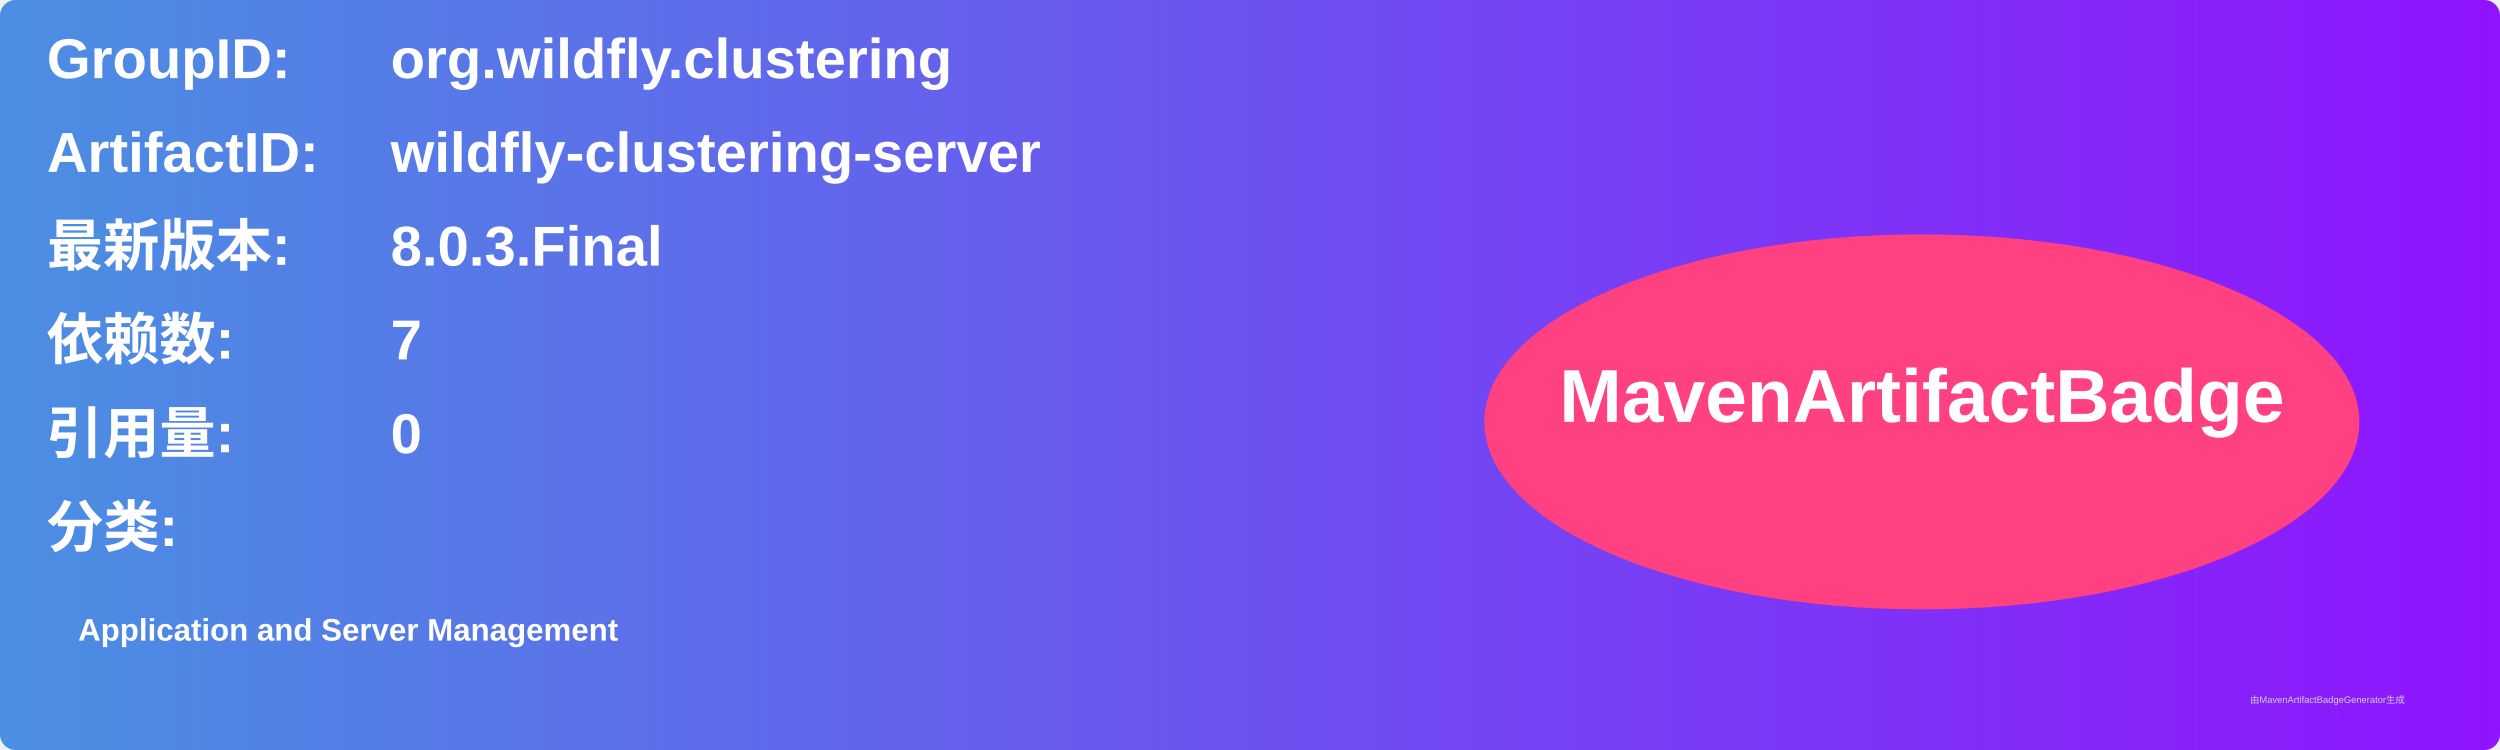
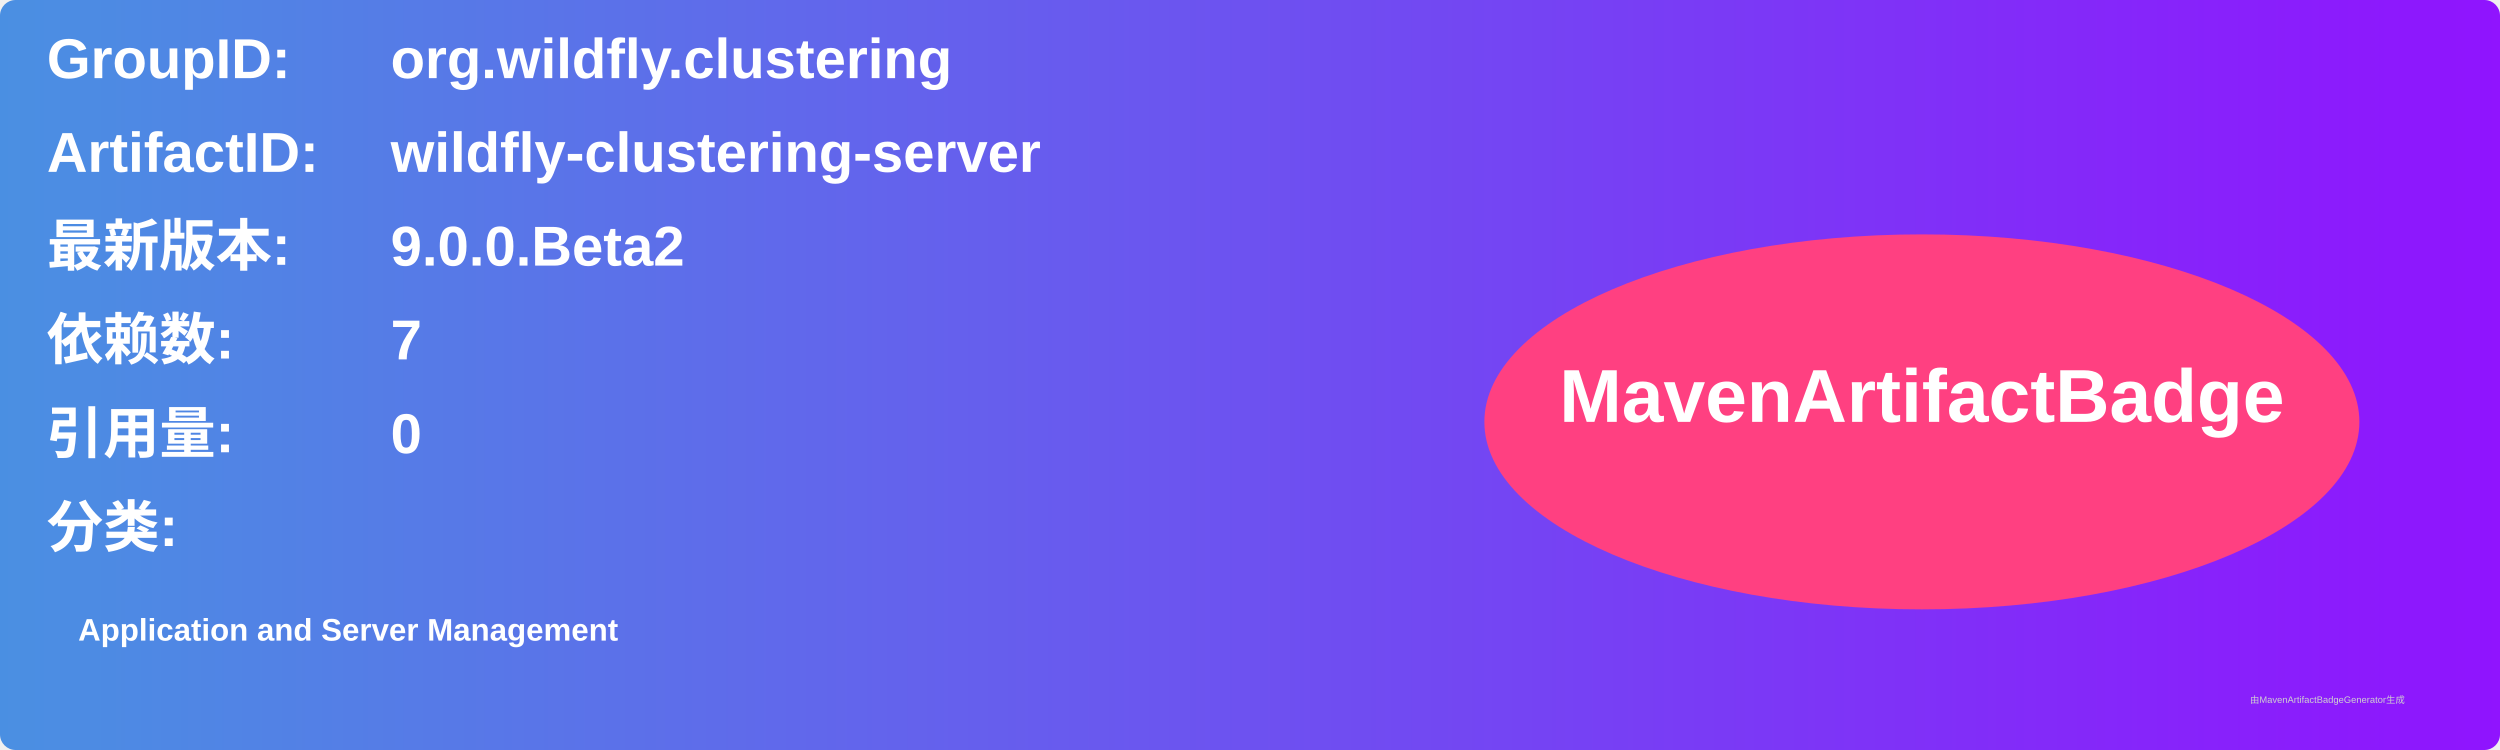
<svg xmlns="http://www.w3.org/2000/svg" width="800" height="240" viewBox="0 0 800 240">
  <linearGradient id="grad" x1="0%" y1="0%" x2="100%" y2="0%">
    <stop offset="0%" stop-color="#4a90e2" />
    <stop offset="100%" stop-color="#9013fe" />
  </linearGradient>
  <rect width="100%" height="100%" rx="5" ry="5" fill="url(#grad)" />
  <g transform="translate(15, 15)">
    <text x="0" y="10" font-family="Arial" font-size="18" fill="white" font-weight="bold" width="260">GroupID:</text>
    <text x="110" y="10" font-family="Arial" font-size="18" fill="white" font-weight="bold" width="460">org.wildfly.clustering</text>
    <text x="0" y="40" font-family="Arial" font-size="18" fill="white" font-weight="bold" width="260">ArtifactID:</text>
    <text x="110" y="40" font-family="Arial" font-size="18" fill="white" font-weight="bold" width="460">wildfly-clustering-server</text>
    <text x="0" y="70" font-family="Arial" font-size="18" fill="white" font-weight="bold">最新版本:</text>
    <text x="110" y="70" font-family="Arial" font-size="18" fill="white" font-weight="bold">
-       <tspan font-weight="bold">8.0.3.Final</tspan>
+       <tspan font-weight="bold">9.0.0.Beta2</tspan>
    </text>
    <text x="0" y="100" font-family="Arial" font-size="18" fill="white" font-weight="bold">依赖数: </text>
    <text x="110" y="100" font-family="Arial" font-size="18" fill="white">
      <tspan font-weight="bold">7</tspan>
    </text>
    <text x="0" y="130" font-family="Arial" font-size="18" fill="white" font-weight="bold">引用量: </text>
    <text x="110" y="130" font-family="Arial" font-size="18" fill="white">
      <tspan font-weight="bold">0</tspan>
    </text>
    <text x="0" y="160" font-family="Arial" font-size="18" fill="white" font-weight="bold">分类:</text>
    <text x="10" y="190" font-family="Arial" font-size="10" fill="white">
      <tspan font-weight="bold">Application and Server Management</tspan>
    </text>
    <ellipse cx="600" cy="120" rx="140" ry="60" fill="#ff4081" />
    <text x="600" y="120" text-anchor="middle" font-family="Arial" font-size="24" fill="white" font-weight="bold">MavenArtifactBadge</text>
  </g>
  <text x="720" y="225" font-family="Arial" font-size="3" fill="#d0d0d0">由MavenArtifactBadgeGenerator生成</text>
</svg>
